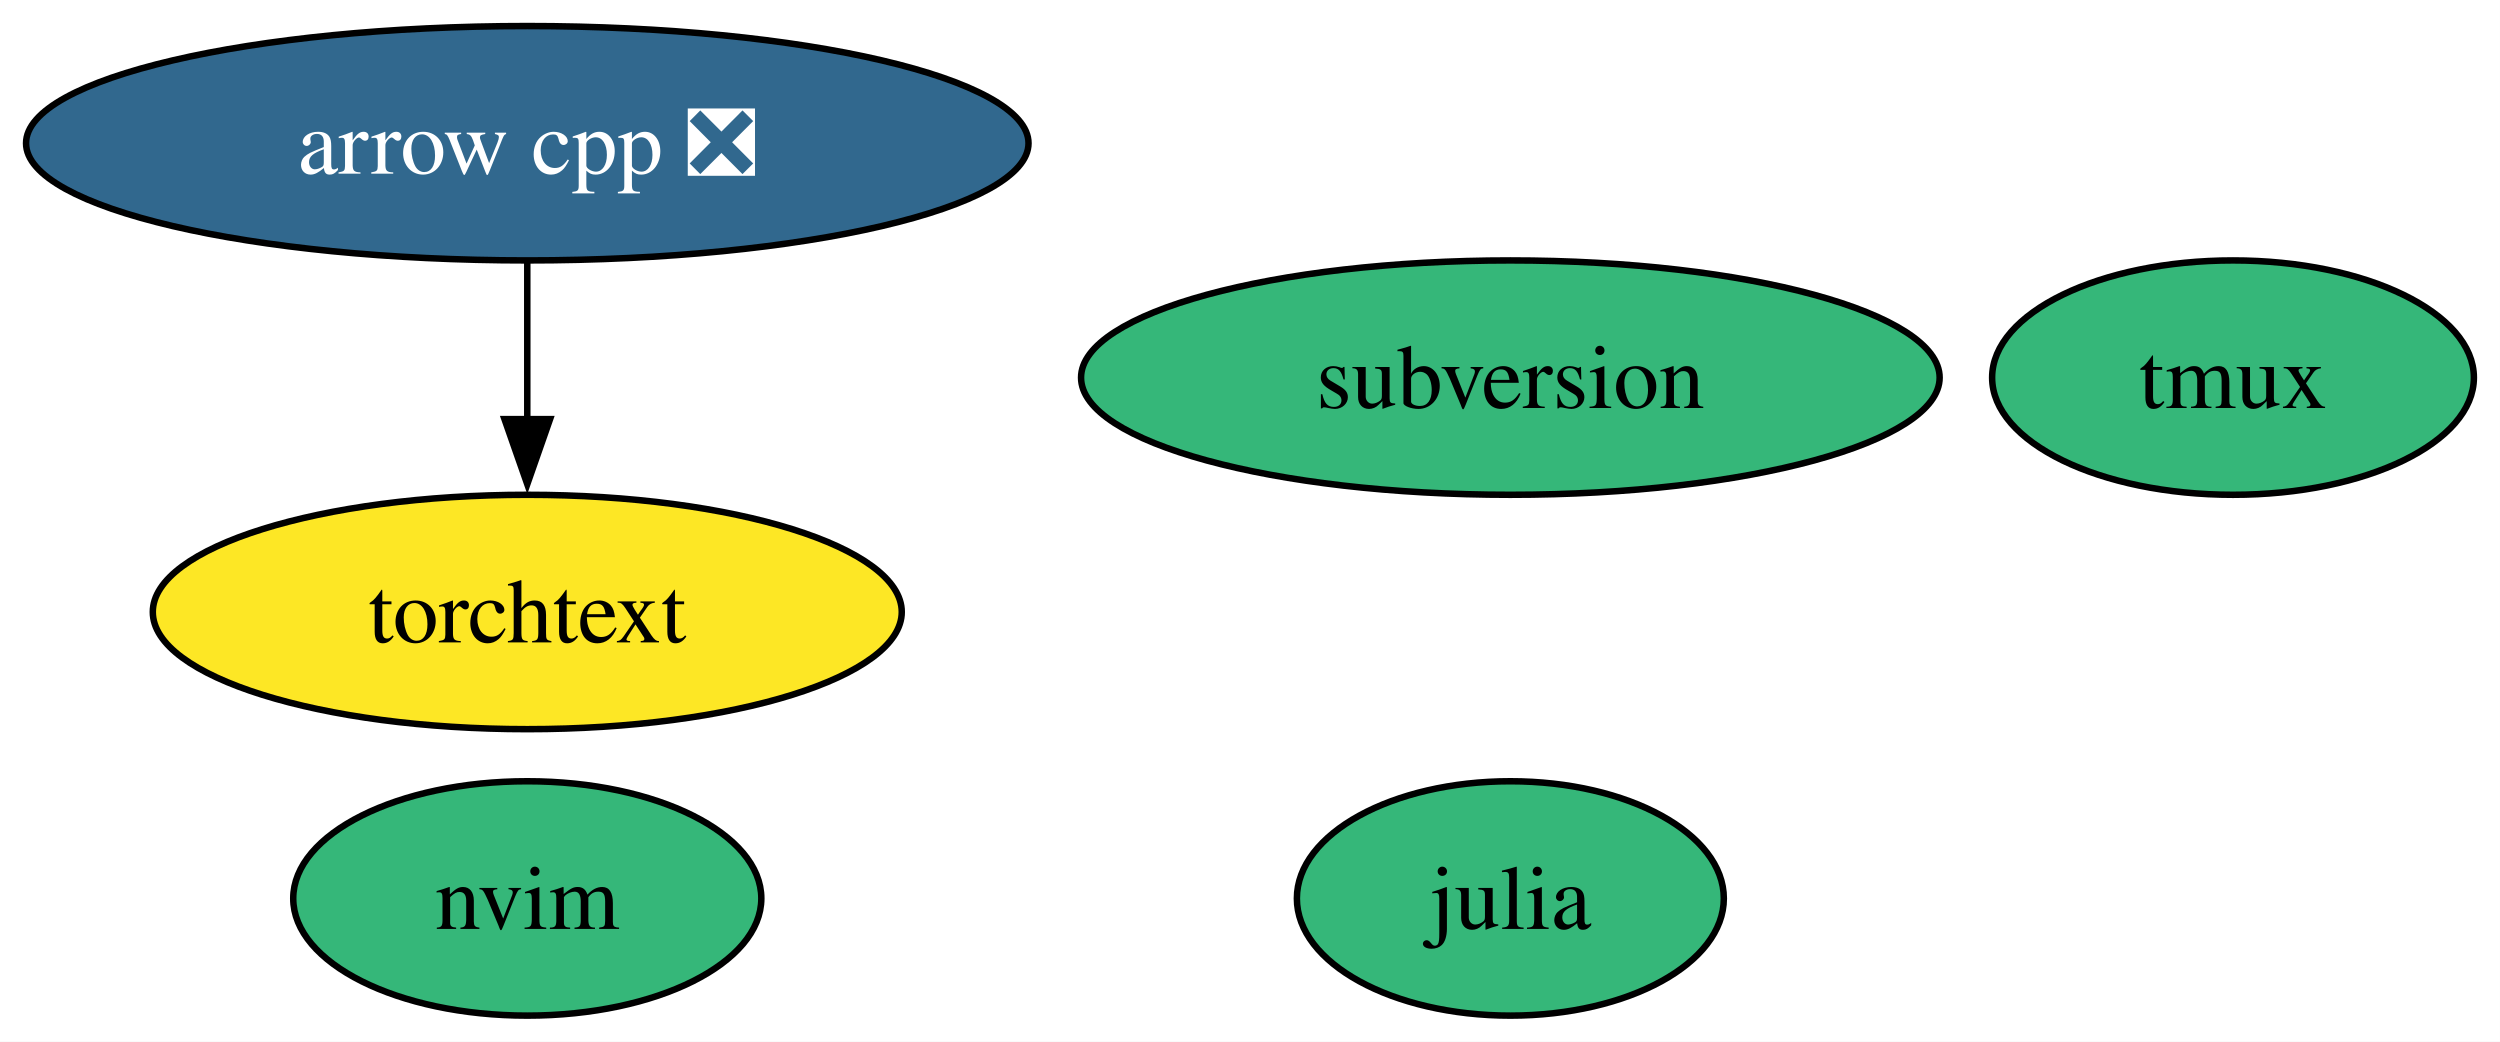
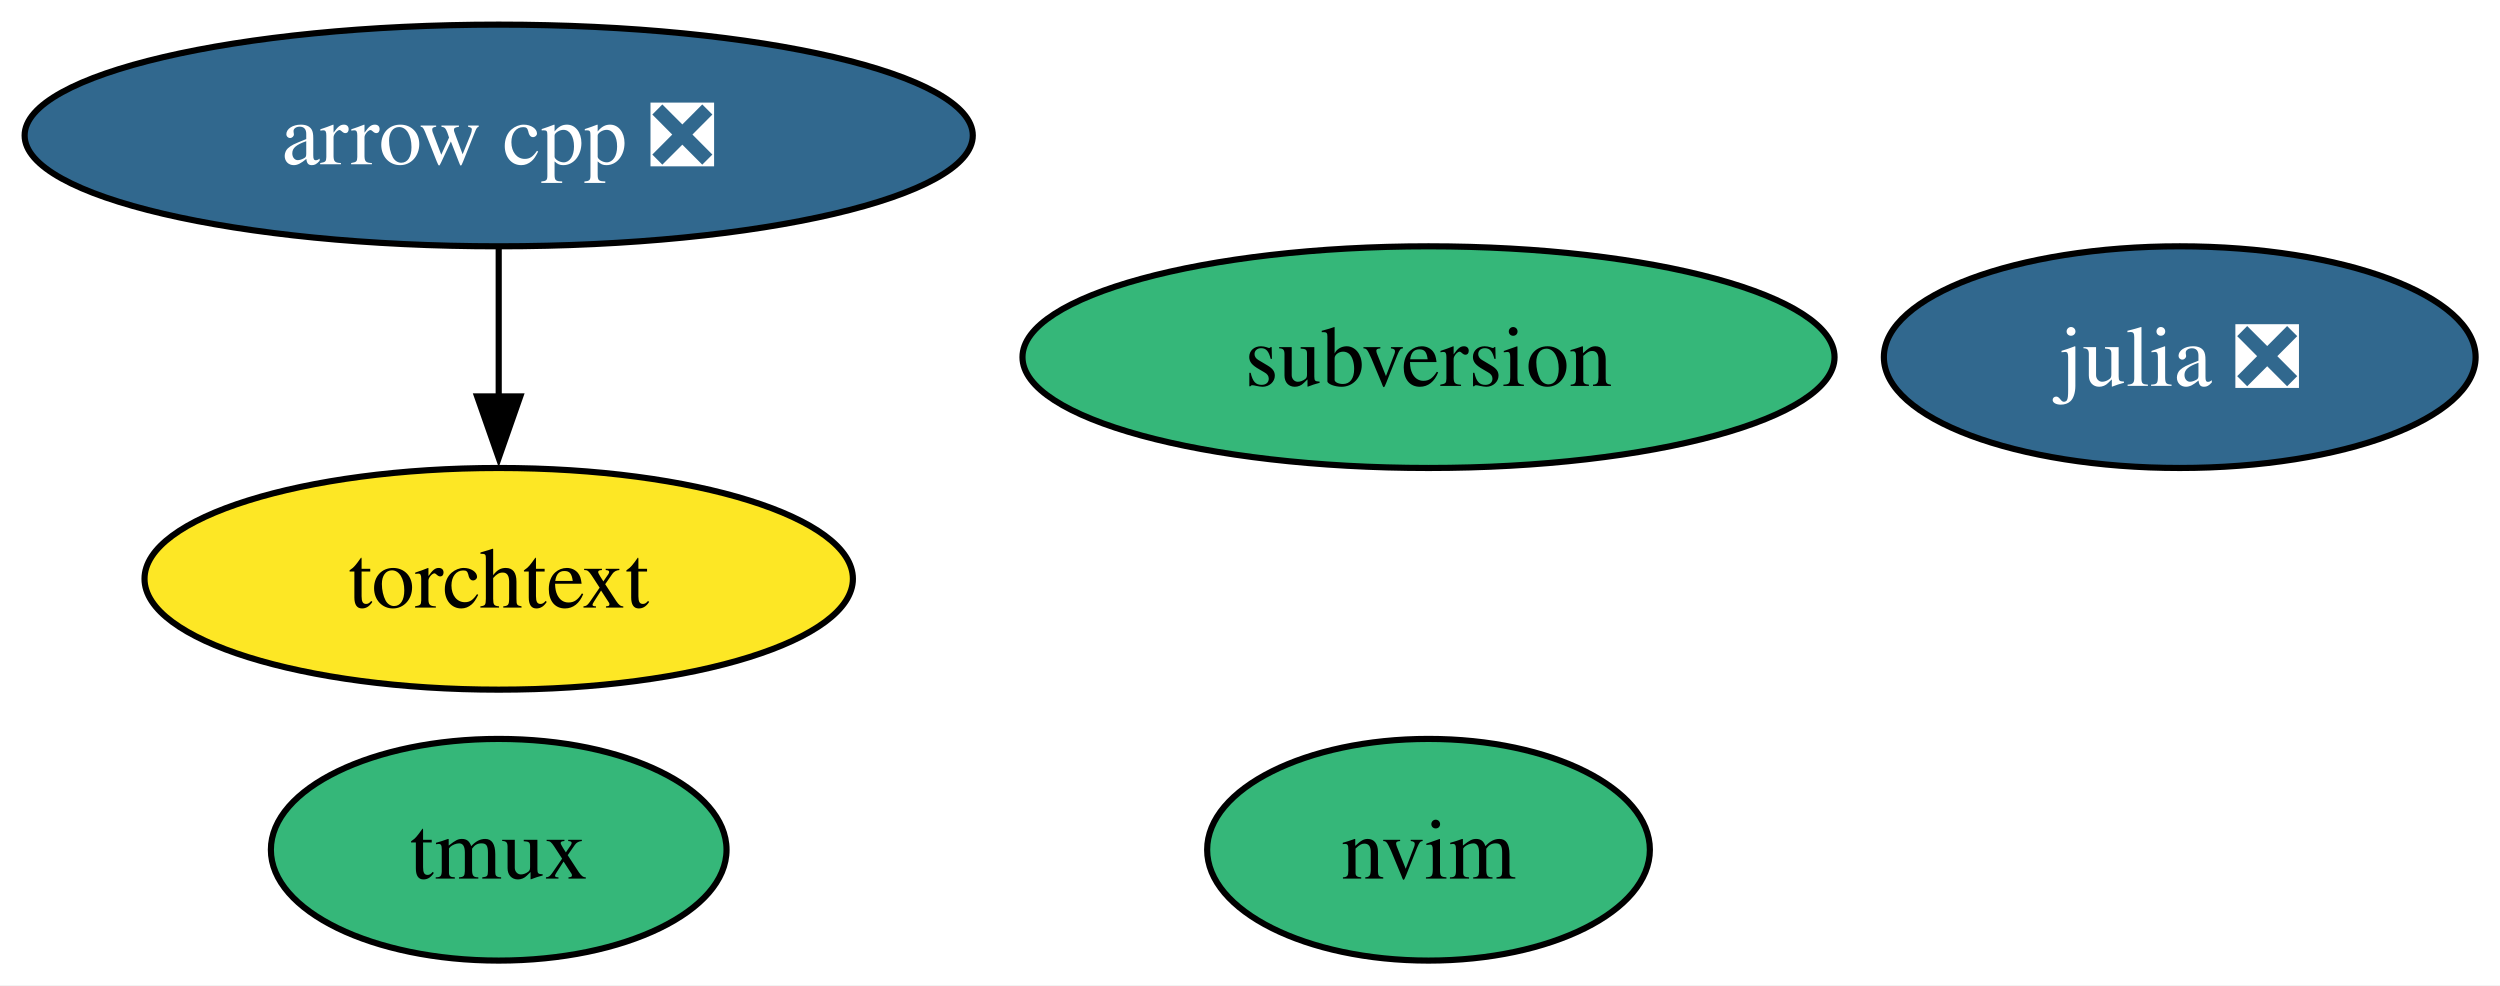
- <svg xmlns="http://www.w3.org/2000/svg" xmlns:xlink="http://www.w3.org/1999/xlink" width="384pt" height="160pt" viewBox="0.00 0.00 384.00 160.00">
+ <svg xmlns="http://www.w3.org/2000/svg" xmlns:xlink="http://www.w3.org/1999/xlink" width="406pt" height="160pt" viewBox="0.00 0.00 406.00 160.00">
  <g id="graph0" class="graph" transform="scale(1 1) rotate(0) translate(4 156)">
-     <polygon fill="white" stroke="none" points="-4,4 -4,-156 379.99,-156 379.99,4 -4,4" />
+     <polygon fill="white" stroke="none" points="-4,4 -4,-156 402.04,-156 402.04,4 -4,4" />
    <g id="node1" class="node">
      <g id="a_node1">
        <a xlink:href="https://github.com/conda-forge/arrow-cpp-feedstock/pull/1848" xlink:title="arrow cpp ❎">
          <ellipse fill="#31688e" stroke="black" cx="76.99" cy="-134" rx="76.99" ry="18" />
          <text xml:space="preserve" text-anchor="middle" x="76.99" y="-129.32" font-family="Times,serif" font-size="14.00" fill="white">arrow cpp ❎</text>
        </a>
      </g>
    </g>
    <g id="node5" class="node">
      <g id="a_node5">
        <a xlink:href="https://github.com/conda-forge/torchtext-feedstock" xlink:title="torchtext">
          <ellipse fill="#fde725" stroke="black" cx="76.99" cy="-62" rx="57.52" ry="18" />
          <text xml:space="preserve" text-anchor="middle" x="76.99" y="-57.33" font-family="Times,serif" font-size="14.00">torchtext</text>
        </a>
      </g>
    </g>
    <g id="edge1" class="edge">
      <path fill="none" stroke="black" d="M76.99,-115.7C76.99,-108.41 76.99,-99.73 76.99,-91.54" />
      <polygon fill="black" stroke="black" points="80.49,-91.62 76.99,-81.62 73.49,-91.62 80.49,-91.62" />
    </g>
    <g id="node2" class="node">
      <g id="a_node2">
-         <a xlink:href="https://github.com/conda-forge/julia-feedstock" xlink:title="julia">
-           <ellipse fill="#35b779" stroke="black" cx="227.99" cy="-18" rx="32.79" ry="18" />
-           <text xml:space="preserve" text-anchor="middle" x="227.99" y="-13.32" font-family="Times,serif" font-size="14.00">julia</text>
+         <a xlink:href="https://github.com/conda-forge/julia-feedstock/pull/296" xlink:title="julia ❎">
+           <ellipse fill="#31688e" stroke="black" cx="349.99" cy="-98" rx="48.05" ry="18" />
+           <text xml:space="preserve" text-anchor="middle" x="349.99" y="-93.33" font-family="Times,serif" font-size="14.00" fill="white">julia ❎</text>
        </a>
      </g>
    </g>
    <g id="node3" class="node">
      <g id="a_node3">
        <a xlink:href="https://github.com/conda-forge/tmux-feedstock" xlink:title="tmux">
-           <ellipse fill="#35b779" stroke="black" cx="338.99" cy="-98" rx="37" ry="18" />
-           <text xml:space="preserve" text-anchor="middle" x="338.99" y="-93.33" font-family="Times,serif" font-size="14.00">tmux</text>
+           <ellipse fill="#35b779" stroke="black" cx="76.99" cy="-18" rx="37" ry="18" />
+           <text xml:space="preserve" text-anchor="middle" x="76.99" y="-13.32" font-family="Times,serif" font-size="14.00">tmux</text>
        </a>
      </g>
    </g>
    <g id="node4" class="node">
      <g id="a_node4">
        <a xlink:href="https://github.com/conda-forge/subversion-feedstock" xlink:title="subversion">
          <ellipse fill="#35b779" stroke="black" cx="227.99" cy="-98" rx="65.94" ry="18" />
          <text xml:space="preserve" text-anchor="middle" x="227.99" y="-93.33" font-family="Times,serif" font-size="14.00">subversion</text>
        </a>
      </g>
    </g>
    <g id="node6" class="node">
      <g id="a_node6">
        <a xlink:href="https://github.com/conda-forge/nvim-feedstock" xlink:title="nvim">
-           <ellipse fill="#35b779" stroke="black" cx="76.99" cy="-18" rx="35.95" ry="18" />
-           <text xml:space="preserve" text-anchor="middle" x="76.99" y="-13.32" font-family="Times,serif" font-size="14.00">nvim</text>
+           <ellipse fill="#35b779" stroke="black" cx="227.99" cy="-18" rx="35.95" ry="18" />
+           <text xml:space="preserve" text-anchor="middle" x="227.99" y="-13.32" font-family="Times,serif" font-size="14.00">nvim</text>
        </a>
      </g>
    </g>
  </g>
</svg>
